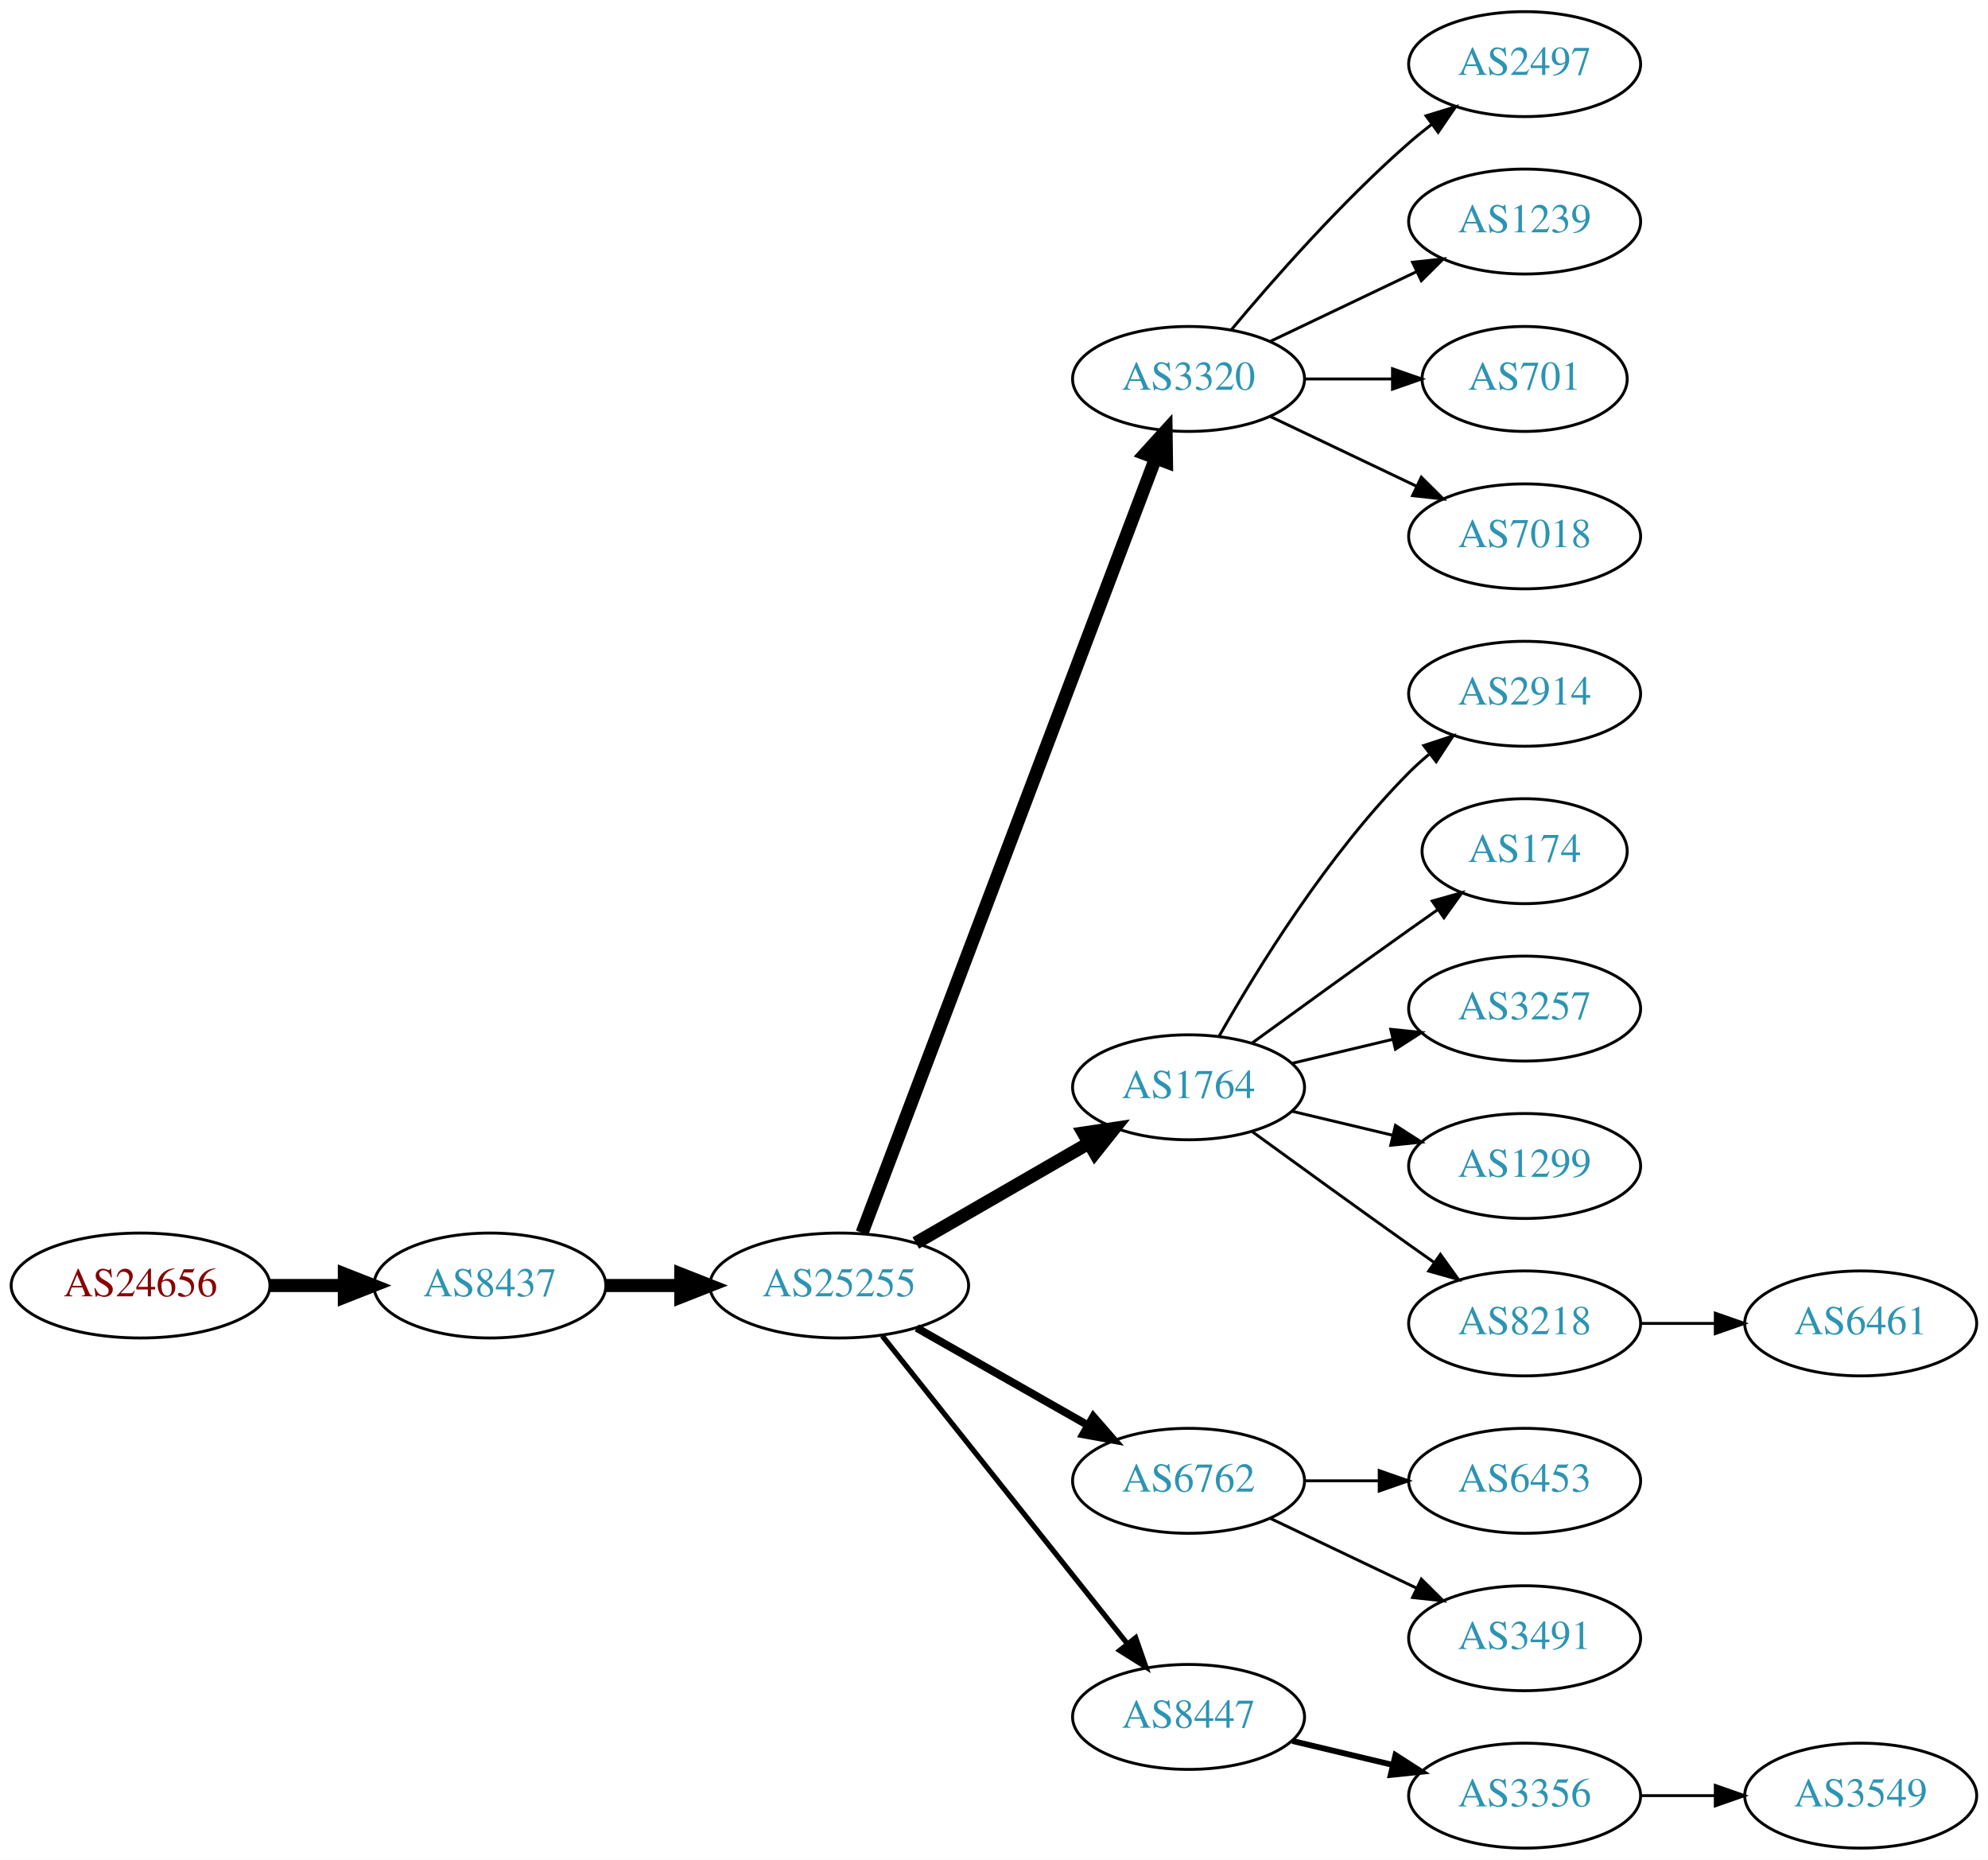
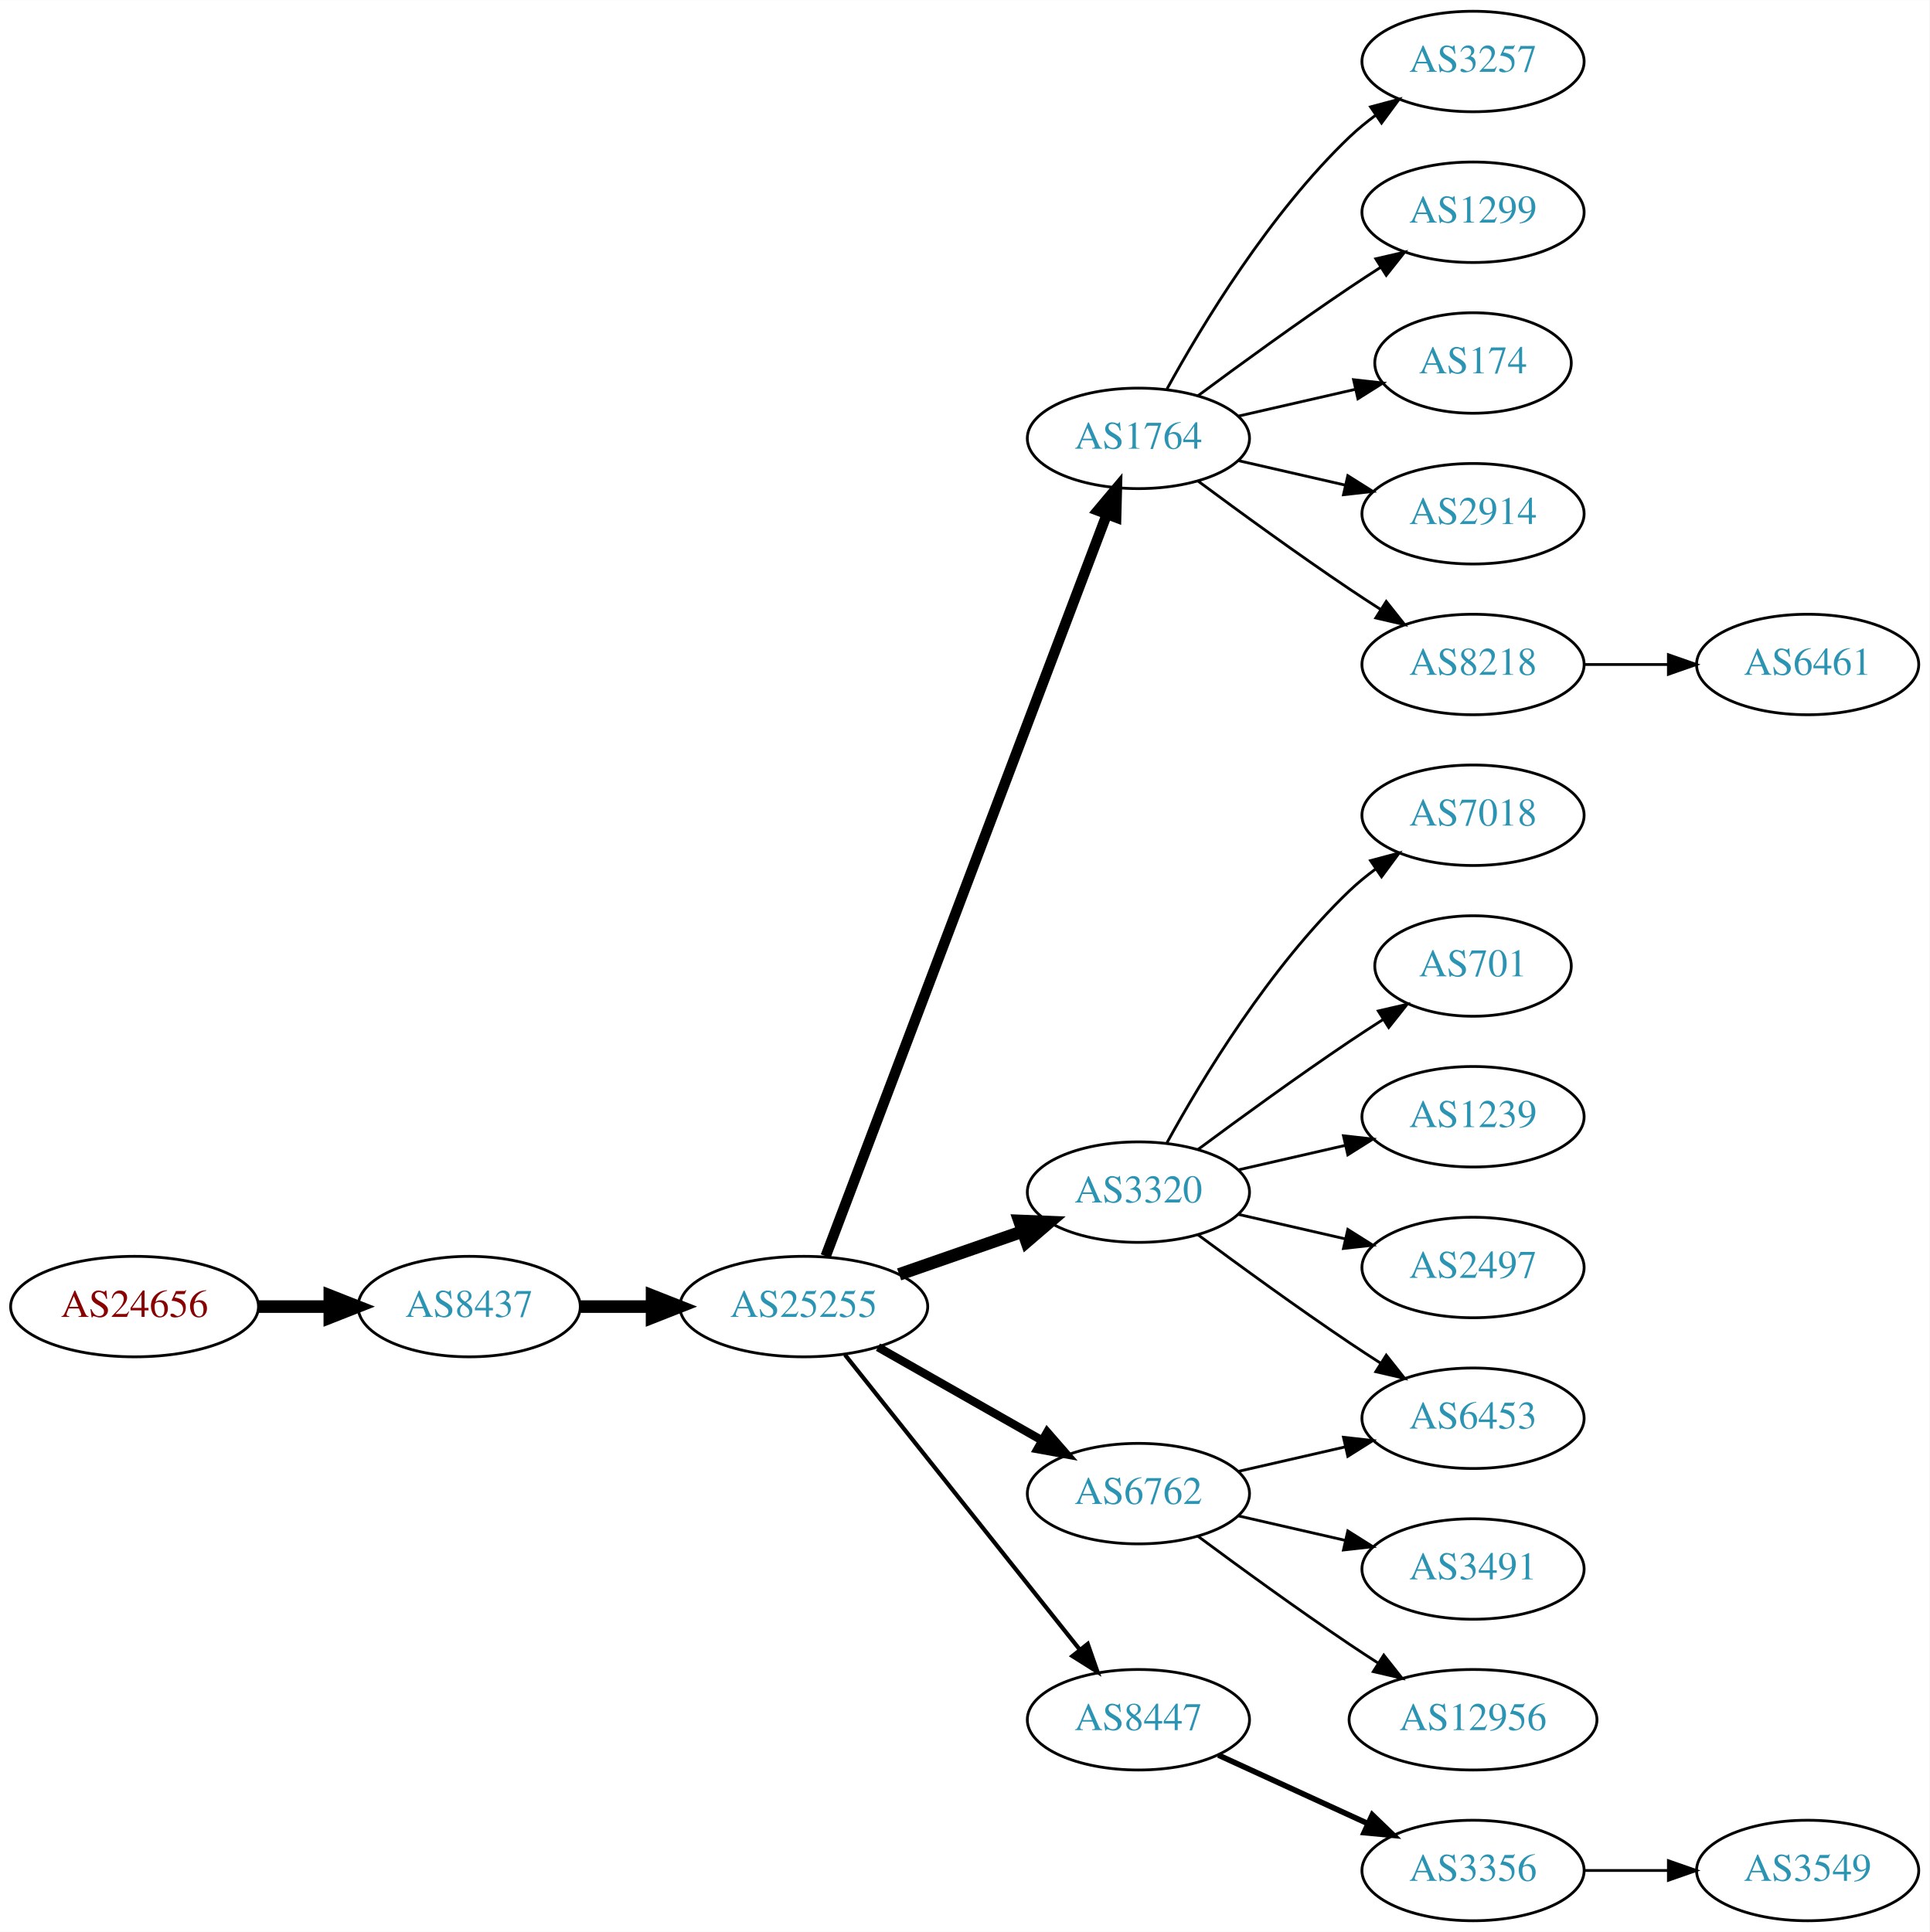
- <svg xmlns="http://www.w3.org/2000/svg" xmlns:xlink="http://www.w3.org/1999/xlink" width="682pt" height="638pt" viewBox="0.00 0.00 681.96 638.00">
-   <g id="graph0" class="graph" transform="scale(1 1) rotate(0) translate(4 634)">
-     <polygon fill="white" stroke="none" points="-4,4 -4,-634 677.956,-634 677.956,4 -4,4" />
+ <svg xmlns="http://www.w3.org/2000/svg" xmlns:xlink="http://www.w3.org/1999/xlink" width="691pt" height="692pt" viewBox="0.00 0.00 691.06 692.00">
+   <g id="graph0" class="graph" transform="scale(1 1) rotate(0) translate(4 688)">
+     <polygon fill="white" stroke="none" points="-4,4 -4,-688 687.055,-688 687.055,4 -4,4" />
    <g id="node1" class="node">
      <g id="a_node1">
        <a xlink:href="/asn/24656" xlink:title="AS24656 ~ ARZ Allgemeines Rechenzentrum GmbH [AT]">
-           <ellipse fill="#ffffff" stroke="black" cx="44.196" cy="-193" rx="44.393" ry="18" />
-           <text text-anchor="middle" x="44.196" y="-189.3" font-family="Times,serif" font-size="14.00" fill="#880000">AS24656</text>
+           <ellipse fill="#ffffff" stroke="black" cx="44.196" cy="-220" rx="44.393" ry="18" />
+           <text text-anchor="middle" x="44.196" y="-216.3" font-family="Times,serif" font-size="14.00" fill="#880000">AS24656</text>
        </a>
      </g>
    </g>
    <g id="node2" class="node">
      <g id="a_node2">
        <a xlink:href="/asn/8437" xlink:title="AS8437 ~ Hutchison Drei Austria GmbH [AT]">
-           <ellipse fill="#ffffff" stroke="black" cx="164.039" cy="-193" rx="39.794" ry="18" />
-           <text text-anchor="middle" x="164.039" y="-189.3" font-family="Times,serif" font-size="14.00" fill="#2c94b3">AS8437</text>
+           <ellipse fill="#ffffff" stroke="black" cx="164.039" cy="-220" rx="39.794" ry="18" />
+           <text text-anchor="middle" x="164.039" y="-216.3" font-family="Times,serif" font-size="14.00" fill="#2c94b3">AS8437</text>
        </a>
      </g>
    </g>
    <g id="edge1" class="edge">
-       <path fill="none" stroke="black" stroke-width="4.5" d="M88.407,-193C96.72,-193 105.482,-193 113.965,-193" />
-       <polygon fill="black" stroke="black" stroke-width="4.5" points="114.123,-196.938 124.123,-193 114.123,-189.063 114.123,-196.938" />
+       <path fill="none" stroke="black" stroke-width="4.5" d="M88.407,-220C96.72,-220 105.482,-220 113.965,-220" />
+       <polygon fill="black" stroke="black" stroke-width="4.5" points="114.123,-223.938 124.123,-220 114.123,-216.063 114.123,-223.938" />
    </g>
    <g id="node3" class="node">
      <g id="a_node3">
        <a xlink:href="/asn/25255" xlink:title="AS25255 ~ ==&gt; TELE2 AUSTRIA &lt;== [AT]">
-           <ellipse fill="#ffffff" stroke="black" cx="283.881" cy="-193" rx="44.393" ry="18" />
-           <text text-anchor="middle" x="283.881" y="-189.3" font-family="Times,serif" font-size="14.00" fill="#2c94b3">AS25255</text>
+           <ellipse fill="#ffffff" stroke="black" cx="283.881" cy="-220" rx="44.393" ry="18" />
+           <text text-anchor="middle" x="283.881" y="-216.3" font-family="Times,serif" font-size="14.00" fill="#2c94b3">AS25255</text>
        </a>
      </g>
    </g>
    <g id="edge2" class="edge">
-       <path fill="none" stroke="black" stroke-width="4.5" d="M203.951,-193C212.054,-193 220.729,-193 229.255,-193" />
-       <polygon fill="black" stroke="black" stroke-width="4.5" points="229.533,-196.938 239.533,-193 229.533,-189.063 229.533,-196.938" />
+       <path fill="none" stroke="black" stroke-width="4.5" d="M203.951,-220C212.054,-220 220.729,-220 229.255,-220" />
+       <polygon fill="black" stroke="black" stroke-width="4.5" points="229.533,-223.938 239.533,-220 229.533,-216.063 229.533,-223.938" />
    </g>
    <g id="node4" class="node">
      <g id="a_node4">
-         <a xlink:href="/asn/3320" xlink:title="AS3320 ~ DTAG [DE]">
-           <ellipse fill="#ffffff" stroke="black" cx="403.724" cy="-504" rx="39.794" ry="18" />
-           <text text-anchor="middle" x="403.724" y="-500.3" font-family="Times,serif" font-size="14.00" fill="#2c94b3">AS3320</text>
+         <a xlink:href="/asn/1764" xlink:title="AS1764 ~ NEXTLAYER-AS [AT]">
+           <ellipse fill="#ffffff" stroke="black" cx="403.724" cy="-531" rx="39.794" ry="18" />
+           <text text-anchor="middle" x="403.724" y="-527.3" font-family="Times,serif" font-size="14.00" fill="#2c94b3">AS1764</text>
        </a>
      </g>
    </g>
    <g id="edge3" class="edge">
-       <path fill="none" stroke="black" stroke-width="4.5" d="M291.726,-211.065C311.502,-263.256 368.805,-414.485 392.393,-476.736" />
-       <polygon fill="black" stroke="black" stroke-width="4.5" points="388.781,-478.317 396.007,-486.273 396.145,-475.526 388.781,-478.317" />
+       <path fill="none" stroke="black" stroke-width="3.75" d="M291.726,-238.065C311.502,-290.256 368.805,-441.485 392.393,-503.736" />
+       <polygon fill="black" stroke="black" stroke-width="3.75" points="389.19,-505.162 396.007,-513.273 395.736,-502.681 389.19,-505.162" />
    </g>
    <g id="node5" class="node">
      <g id="a_node5">
-         <a xlink:href="/asn/1764" xlink:title="AS1764 ~ NEXTLAYER-AS [AT]">
+         <a xlink:href="/asn/3320" xlink:title="AS3320 ~ DTAG [DE]">
          <ellipse fill="#ffffff" stroke="black" cx="403.724" cy="-261" rx="39.794" ry="18" />
-           <text text-anchor="middle" x="403.724" y="-257.3" font-family="Times,serif" font-size="14.00" fill="#2c94b3">AS1764</text>
+           <text text-anchor="middle" x="403.724" y="-257.3" font-family="Times,serif" font-size="14.00" fill="#2c94b3">AS3320</text>
        </a>
      </g>
    </g>
    <g id="edge4" class="edge">
-       <path fill="none" stroke="black" stroke-width="4.5" d="M310.161,-207.588C327.481,-217.582 350.632,-230.941 369.448,-241.799" />
-       <polygon fill="black" stroke="black" stroke-width="4.5" points="367.663,-245.314 378.292,-246.902 371.599,-238.493 367.663,-245.314" />
+       <path fill="none" stroke="black" stroke-width="4.5" d="M318.021,-231.53C331.738,-236.302 347.777,-241.883 362.187,-246.896" />
+       <polygon fill="black" stroke="black" stroke-width="4.5" points="361.115,-250.692 371.853,-250.26 363.703,-243.255 361.115,-250.692" />
    </g>
    <g id="node6" class="node">
      <g id="a_node6">
        <a xlink:href="/asn/6762" xlink:title="AS6762 ~ TELECOM ITALIA SPARKLE S.p.A. [IT]">
-           <ellipse fill="#ffffff" stroke="black" cx="403.724" cy="-126" rx="39.794" ry="18" />
-           <text text-anchor="middle" x="403.724" y="-122.3" font-family="Times,serif" font-size="14.00" fill="#2c94b3">AS6762</text>
+           <ellipse fill="#ffffff" stroke="black" cx="403.724" cy="-153" rx="39.794" ry="18" />
+           <text text-anchor="middle" x="403.724" y="-149.3" font-family="Times,serif" font-size="14.00" fill="#2c94b3">AS6762</text>
        </a>
      </g>
    </g>
    <g id="edge5" class="edge">
-       <path fill="none" stroke="black" stroke-width="2.7" d="M310.451,-178.462C327.671,-168.672 350.556,-155.66 369.227,-145.045" />
-       <polygon fill="black" stroke="black" stroke-width="2.7" points="371.048,-148.036 378.011,-140.05 367.588,-141.95 371.048,-148.036" />
+       <path fill="none" stroke="black" stroke-width="3" d="M310.451,-205.462C327.671,-195.672 350.556,-182.66 369.227,-172.045" />
+       <polygon fill="black" stroke="black" stroke-width="3" points="371.048,-175.036 378.011,-167.05 367.588,-168.95 371.048,-175.036" />
    </g>
    <g id="node7" class="node">
      <g id="a_node7">
        <a xlink:href="/asn/8447" xlink:title="AS8447 ~ A1 Telekom Austria AG [AT]">
-           <ellipse fill="#ffffff" stroke="black" cx="403.724" cy="-45" rx="39.794" ry="18" />
-           <text text-anchor="middle" x="403.724" y="-41.3" font-family="Times,serif" font-size="14.00" fill="#2c94b3">AS8447</text>
+           <ellipse fill="#ffffff" stroke="black" cx="403.724" cy="-72" rx="39.794" ry="18" />
+           <text text-anchor="middle" x="403.724" y="-68.3" font-family="Times,serif" font-size="14.00" fill="#2c94b3">AS8447</text>
        </a>
      </g>
    </g>
    <g id="edge6" class="edge">
-       <path fill="none" stroke="black" stroke-width="1.8" d="M298.63,-175.733C319.386,-149.666 358.831,-100.126 382.755,-70.079" />
-       <polygon fill="black" stroke="black" stroke-width="1.8" points="385.572,-72.16 389.063,-62.157 380.096,-67.8 385.572,-72.16" />
+       <path fill="none" stroke="black" stroke-width="1.5" d="M298.63,-202.733C319.386,-176.666 358.831,-127.126 382.755,-97.079" />
+       <polygon fill="black" stroke="black" stroke-width="1.5" points="385.572,-99.16 389.063,-89.157 380.096,-94.8 385.572,-99.16" />
    </g>
    <g id="node8" class="node">
      <g id="a_node8">
-         <a xlink:href="/asn/2497" xlink:title="AS2497 ~ Internet Initiative Japan Inc. [JP]">
-           <ellipse fill="#ffffff" stroke="black" cx="519.017" cy="-612" rx="39.794" ry="18" />
-           <text text-anchor="middle" x="519.017" y="-608.3" font-family="Times,serif" font-size="14.00" fill="#2c94b3">AS2497</text>
+         <a xlink:href="/asn/3257" xlink:title="AS3257 ~ GTT [DE]">
+           <ellipse fill="#ffffff" stroke="black" cx="523.566" cy="-666" rx="39.794" ry="18" />
+           <text text-anchor="middle" x="523.566" y="-662.3" font-family="Times,serif" font-size="14.00" fill="#2c94b3">AS3257</text>
        </a>
      </g>
    </g>
    <g id="edge7" class="edge">
-       <path fill="none" stroke="black" d="M418.354,-520.817C432.636,-537.929 456.183,-564.745 479.37,-585 481.836,-587.154 484.475,-589.294 487.172,-591.372" />
-       <polygon fill="black" stroke="black" points="485.197,-594.264 495.326,-597.37 489.345,-588.625 485.197,-594.264" />
+       <path fill="none" stroke="black" d="M413.965,-548.713C426.51,-571.561 450.687,-611.611 479.37,-639 482.238,-641.739 485.427,-644.347 488.736,-646.785" />
+       <polygon fill="black" stroke="black" points="486.86,-649.742 497.096,-652.477 490.8,-643.956 486.86,-649.742" />
    </g>
    <g id="node9" class="node">
      <g id="a_node9">
-         <a xlink:href="/asn/1239" xlink:title="AS1239 ~ Sprint [US]">
-           <ellipse fill="#ffffff" stroke="black" cx="519.017" cy="-558" rx="39.794" ry="18" />
-           <text text-anchor="middle" x="519.017" y="-554.3" font-family="Times,serif" font-size="14.00" fill="#2c94b3">AS1239</text>
+         <a xlink:href="/asn/1299" xlink:title="AS1299 ~ Telia Carrier [EU]">
+           <ellipse fill="#ffffff" stroke="black" cx="523.566" cy="-612" rx="39.794" ry="18" />
+           <text text-anchor="middle" x="523.566" y="-608.3" font-family="Times,serif" font-size="14.00" fill="#2c94b3">AS1299</text>
        </a>
      </g>
    </g>
    <g id="edge8" class="edge">
-       <path fill="none" stroke="black" d="M431.86,-516.934C446.854,-524.081 465.675,-533.052 481.898,-540.785" />
-       <polygon fill="black" stroke="black" points="480.569,-544.028 491.102,-545.171 483.581,-537.709 480.569,-544.028" />
+       <path fill="none" stroke="black" d="M425.054,-546.277C439.916,-557.304 460.661,-572.407 479.37,-585 482.919,-587.389 486.67,-589.839 490.418,-592.242" />
+       <polygon fill="black" stroke="black" points="488.744,-595.325 499.067,-597.712 492.486,-589.409 488.744,-595.325" />
    </g>
    <g id="node10" class="node">
      <g id="a_node10">
-         <a xlink:href="/asn/701" xlink:title="AS701 ~ UUNET [US]">
-           <ellipse fill="#ffffff" stroke="black" cx="519.017" cy="-504" rx="35.194" ry="18" />
-           <text text-anchor="middle" x="519.017" y="-500.3" font-family="Times,serif" font-size="14.00" fill="#2c94b3">AS701</text>
+         <a xlink:href="/asn/174" xlink:title="AS174 ~ Cogent Communications [US]">
+           <ellipse fill="#ffffff" stroke="black" cx="523.566" cy="-558" rx="35.194" ry="18" />
+           <text text-anchor="middle" x="523.566" y="-554.3" font-family="Times,serif" font-size="14.00" fill="#2c94b3">AS174</text>
        </a>
      </g>
    </g>
    <g id="edge9" class="edge">
-       <path fill="none" stroke="black" d="M443.396,-504C453.101,-504 463.592,-504 473.555,-504" />
-       <polygon fill="black" stroke="black" points="473.691,-507.5 483.691,-504 473.691,-500.5 473.691,-507.5" />
+       <path fill="none" stroke="black" d="M439.443,-538.955C452.536,-541.955 467.558,-545.396 481.199,-548.522" />
+       <polygon fill="black" stroke="black" points="480.777,-552.016 491.306,-550.838 482.34,-545.193 480.777,-552.016" />
    </g>
    <g id="node11" class="node">
      <g id="a_node11">
-         <a xlink:href="/asn/7018" xlink:title="AS7018 ~ AT&amp;T Services, Inc. [US]">
-           <ellipse fill="#ffffff" stroke="black" cx="519.017" cy="-450" rx="39.794" ry="18" />
-           <text text-anchor="middle" x="519.017" y="-446.3" font-family="Times,serif" font-size="14.00" fill="#2c94b3">AS7018</text>
+         <a xlink:href="/asn/2914" xlink:title="AS2914 ~ NTT America, Inc. [US]">
+           <ellipse fill="#ffffff" stroke="black" cx="523.566" cy="-504" rx="39.794" ry="18" />
+           <text text-anchor="middle" x="523.566" y="-500.3" font-family="Times,serif" font-size="14.00" fill="#2c94b3">AS2914</text>
        </a>
      </g>
    </g>
    <g id="edge10" class="edge">
-       <path fill="none" stroke="black" d="M431.86,-491.066C446.854,-483.919 465.675,-474.948 481.898,-467.215" />
-       <polygon fill="black" stroke="black" points="483.581,-470.291 491.102,-462.829 480.569,-463.972 483.581,-470.291" />
+       <path fill="none" stroke="black" d="M439.443,-523.045C451.443,-520.296 465.064,-517.175 477.756,-514.267" />
+       <polygon fill="black" stroke="black" points="478.722,-517.636 487.688,-511.991 477.159,-510.813 478.722,-517.636" />
    </g>
    <g id="node12" class="node">
      <g id="a_node12">
-         <a xlink:href="/asn/2914" xlink:title="AS2914 ~ NTT America, Inc. [US]">
-           <ellipse fill="#ffffff" stroke="black" cx="519.017" cy="-396" rx="39.794" ry="18" />
-           <text text-anchor="middle" x="519.017" y="-392.3" font-family="Times,serif" font-size="14.00" fill="#2c94b3">AS2914</text>
+         <a xlink:href="/asn/8218" xlink:title="AS8218 ~ legacy Neotelecoms [FR]">
+           <ellipse fill="#ffffff" stroke="black" cx="523.566" cy="-450" rx="39.794" ry="18" />
+           <text text-anchor="middle" x="523.566" y="-446.3" font-family="Times,serif" font-size="14.00" fill="#2c94b3">AS8218</text>
        </a>
      </g>
    </g>
    <g id="edge11" class="edge">
-       <path fill="none" stroke="black" d="M414.184,-278.49C426.965,-301.096 451.398,-340.886 479.37,-369 481.481,-371.121 483.777,-373.188 486.163,-375.171" />
-       <polygon fill="black" stroke="black" points="484.415,-378.242 494.478,-381.556 488.678,-372.69 484.415,-378.242" />
+       <path fill="none" stroke="black" d="M425.054,-515.723C439.916,-504.696 460.661,-489.593 479.37,-477 482.919,-474.611 486.67,-472.161 490.418,-469.758" />
+       <polygon fill="black" stroke="black" points="492.486,-472.591 499.067,-464.288 488.744,-466.675 492.486,-472.591" />
    </g>
    <g id="node13" class="node">
      <g id="a_node13">
-         <a xlink:href="/asn/174" xlink:title="AS174 ~ Cogent Communications [US]">
-           <ellipse fill="#ffffff" stroke="black" cx="519.017" cy="-342" rx="35.194" ry="18" />
-           <text text-anchor="middle" x="519.017" y="-338.3" font-family="Times,serif" font-size="14.00" fill="#2c94b3">AS174</text>
+         <a xlink:href="/asn/7018" xlink:title="AS7018 ~ AT&amp;T Services, Inc. [US]">
+           <ellipse fill="#ffffff" stroke="black" cx="523.566" cy="-396" rx="39.794" ry="18" />
+           <text text-anchor="middle" x="523.566" y="-392.3" font-family="Times,serif" font-size="14.00" fill="#2c94b3">AS7018</text>
        </a>
      </g>
    </g>
    <g id="edge12" class="edge">
-       <path fill="none" stroke="black" d="M425.572,-276.222C440.506,-287.091 461.12,-302.025 479.37,-315 482.581,-317.282 485.95,-319.661 489.304,-322.018" />
-       <polygon fill="black" stroke="black" points="487.316,-324.899 497.515,-327.77 491.332,-319.166 487.316,-324.899" />
+       <path fill="none" stroke="black" d="M413.965,-278.713C426.51,-301.561 450.687,-341.611 479.37,-369 482.238,-371.739 485.427,-374.347 488.736,-376.785" />
+       <polygon fill="black" stroke="black" points="486.86,-379.742 497.096,-382.477 490.8,-373.956 486.86,-379.742" />
    </g>
    <g id="node14" class="node">
      <g id="a_node14">
-         <a xlink:href="/asn/3257" xlink:title="AS3257 ~ GTT [DE]">
-           <ellipse fill="#ffffff" stroke="black" cx="519.017" cy="-288" rx="39.794" ry="18" />
-           <text text-anchor="middle" x="519.017" y="-284.3" font-family="Times,serif" font-size="14.00" fill="#2c94b3">AS3257</text>
+         <a xlink:href="/asn/701" xlink:title="AS701 ~ UUNET [US]">
+           <ellipse fill="#ffffff" stroke="black" cx="523.566" cy="-342" rx="35.194" ry="18" />
+           <text text-anchor="middle" x="523.566" y="-338.3" font-family="Times,serif" font-size="14.00" fill="#2c94b3">AS701</text>
        </a>
      </g>
    </g>
    <g id="edge13" class="edge">
-       <path fill="none" stroke="black" d="M439.331,-269.248C450.202,-271.838 462.357,-274.735 473.799,-277.462" />
-       <polygon fill="black" stroke="black" points="473.082,-280.889 483.621,-279.803 474.705,-274.08 473.082,-280.889" />
+       <path fill="none" stroke="black" d="M425.054,-276.277C439.916,-287.304 460.661,-302.407 479.37,-315 483.188,-317.569 487.238,-320.21 491.268,-322.786" />
+       <polygon fill="black" stroke="black" points="489.637,-325.895 499.962,-328.271 493.372,-319.975 489.637,-325.895" />
    </g>
    <g id="node15" class="node">
      <g id="a_node15">
-         <a xlink:href="/asn/1299" xlink:title="AS1299 ~ Telia Carrier [EU]">
-           <ellipse fill="#ffffff" stroke="black" cx="519.017" cy="-234" rx="39.794" ry="18" />
-           <text text-anchor="middle" x="519.017" y="-230.3" font-family="Times,serif" font-size="14.00" fill="#2c94b3">AS1299</text>
+         <a xlink:href="/asn/1239" xlink:title="AS1239 ~ Sprint [US]">
+           <ellipse fill="#ffffff" stroke="black" cx="523.566" cy="-288" rx="39.794" ry="18" />
+           <text text-anchor="middle" x="523.566" y="-284.3" font-family="Times,serif" font-size="14.00" fill="#2c94b3">AS1239</text>
        </a>
      </g>
    </g>
    <g id="edge14" class="edge">
-       <path fill="none" stroke="black" d="M439.331,-252.752C450.202,-250.162 462.357,-247.265 473.799,-244.538" />
-       <polygon fill="black" stroke="black" points="474.705,-247.92 483.621,-242.197 473.082,-241.111 474.705,-247.92" />
+       <path fill="none" stroke="black" d="M439.443,-268.955C451.443,-271.704 465.064,-274.825 477.756,-277.733" />
+       <polygon fill="black" stroke="black" points="477.159,-281.187 487.688,-280.009 478.722,-274.364 477.159,-281.187" />
    </g>
    <g id="node16" class="node">
      <g id="a_node16">
-         <a xlink:href="/asn/8218" xlink:title="AS8218 ~ legacy Neotelecoms [FR]">
-           <ellipse fill="#ffffff" stroke="black" cx="519.017" cy="-180" rx="39.794" ry="18" />
-           <text text-anchor="middle" x="519.017" y="-176.3" font-family="Times,serif" font-size="14.00" fill="#2c94b3">AS8218</text>
+         <a xlink:href="/asn/6453" xlink:title="AS6453 ~ TATA COMMUNICATIONS (AMERICA) INC [US]">
+           <ellipse fill="#ffffff" stroke="black" cx="523.566" cy="-180" rx="39.794" ry="18" />
+           <text text-anchor="middle" x="523.566" y="-176.3" font-family="Times,serif" font-size="14.00" fill="#2c94b3">AS6453</text>
        </a>
      </g>
    </g>
    <g id="edge15" class="edge">
-       <path fill="none" stroke="black" d="M425.572,-245.778C440.506,-234.909 461.12,-219.975 479.37,-207 482.191,-204.995 485.134,-202.915 488.082,-200.841" />
-       <polygon fill="black" stroke="black" points="490.128,-203.681 496.306,-195.074 486.109,-197.95 490.128,-203.681" />
+       <path fill="none" stroke="black" d="M425.054,-245.723C439.916,-234.696 460.661,-219.593 479.37,-207 482.919,-204.611 486.67,-202.161 490.418,-199.758" />
+       <polygon fill="black" stroke="black" points="492.486,-202.591 499.067,-194.288 488.744,-196.675 492.486,-202.591" />
    </g>
    <g id="node17" class="node">
      <g id="a_node17">
-         <a xlink:href="/asn/6453" xlink:title="AS6453 ~ TATA COMMUNICATIONS (AMERICA) INC [US]">
-           <ellipse fill="#ffffff" stroke="black" cx="519.017" cy="-126" rx="39.794" ry="18" />
-           <text text-anchor="middle" x="519.017" y="-122.3" font-family="Times,serif" font-size="14.00" fill="#2c94b3">AS6453</text>
+         <a xlink:href="/asn/2497" xlink:title="AS2497 ~ Internet Initiative Japan Inc. [JP]">
+           <ellipse fill="#ffffff" stroke="black" cx="523.566" cy="-234" rx="39.794" ry="18" />
+           <text text-anchor="middle" x="523.566" y="-230.3" font-family="Times,serif" font-size="14.00" fill="#2c94b3">AS2497</text>
        </a>
      </g>
    </g>
    <g id="edge16" class="edge">
-       <path fill="none" stroke="black" d="M443.396,-126C451.599,-126 460.363,-126 468.895,-126" />
-       <polygon fill="black" stroke="black" points="469.134,-129.5 479.134,-126 469.134,-122.5 469.134,-129.5" />
+       <path fill="none" stroke="black" d="M439.443,-253.045C451.443,-250.296 465.064,-247.175 477.756,-244.267" />
+       <polygon fill="black" stroke="black" points="478.722,-247.636 487.688,-241.991 477.159,-240.813 478.722,-247.636" />
+     </g>
+     <g id="edge21" class="edge">
+       <path fill="none" stroke="black" d="M439.443,-160.955C451.443,-163.704 465.064,-166.825 477.756,-169.733" />
+       <polygon fill="black" stroke="black" points="477.159,-173.187 487.688,-172.009 478.722,-166.364 477.159,-173.187" />
+     </g>
+     <g id="node20" class="node">
+       <g id="a_node20">
+         <a xlink:href="/asn/3491" xlink:title="AS3491 ~ PCCW Global, Inc. [US]">
+           <ellipse fill="#ffffff" stroke="black" cx="523.566" cy="-126" rx="39.794" ry="18" />
+           <text text-anchor="middle" x="523.566" y="-122.3" font-family="Times,serif" font-size="14.00" fill="#2c94b3">AS3491</text>
+         </a>
+       </g>
+     </g>
+     <g id="edge19" class="edge">
+       <path fill="none" stroke="black" d="M439.443,-145.045C451.443,-142.296 465.064,-139.175 477.756,-136.267" />
+       <polygon fill="black" stroke="black" points="478.722,-139.636 487.688,-133.991 477.159,-132.813 478.722,-139.636" />
+     </g>
+     <g id="node21" class="node">
+       <g id="a_node21">
+         <a xlink:href="/asn/12956" xlink:title="AS12956 ~ TELXIUS [ES]">
+           <ellipse fill="#ffffff" stroke="black" cx="523.566" cy="-72" rx="44.393" ry="18" />
+           <text text-anchor="middle" x="523.566" y="-68.3" font-family="Times,serif" font-size="14.00" fill="#2c94b3">AS12956</text>
+         </a>
+       </g>
+     </g>
+     <g id="edge20" class="edge">
+       <path fill="none" stroke="black" d="M425.054,-137.723C439.916,-126.696 460.661,-111.593 479.37,-99 482.66,-96.785 486.123,-94.518 489.597,-92.285" />
+       <polygon fill="black" stroke="black" points="491.594,-95.163 498.165,-86.852 487.845,-89.252 491.594,-95.163" />
    </g>
    <g id="node18" class="node">
      <g id="a_node18">
-         <a xlink:href="/asn/3491" xlink:title="AS3491 ~ PCCW Global, Inc. [US]">
-           <ellipse fill="#ffffff" stroke="black" cx="519.017" cy="-72" rx="39.794" ry="18" />
-           <text text-anchor="middle" x="519.017" y="-68.3" font-family="Times,serif" font-size="14.00" fill="#2c94b3">AS3491</text>
+         <a xlink:href="/asn/3356" xlink:title="AS3356 ~ Level 3 Parent, LLC [US]">
+           <ellipse fill="#ffffff" stroke="black" cx="523.566" cy="-18" rx="39.794" ry="18" />
+           <text text-anchor="middle" x="523.566" y="-14.3" font-family="Times,serif" font-size="14.00" fill="#2c94b3">AS3356</text>
        </a>
      </g>
    </g>
    <g id="edge17" class="edge">
-       <path fill="none" stroke="black" d="M431.86,-113.066C446.854,-105.919 465.675,-96.948 481.898,-89.215" />
-       <polygon fill="black" stroke="black" points="483.581,-92.291 491.102,-84.829 480.569,-85.972 483.581,-92.291" />
+       <path fill="none" stroke="black" stroke-width="2" d="M432.353,-59.339C448.31,-52.027 468.58,-42.739 485.863,-34.819" />
+       <polygon fill="black" stroke="black" stroke-width="2" points="487.478,-37.929 495.111,-30.581 484.562,-31.565 487.478,-37.929" />
+     </g>
+     <g id="node22" class="node">
+       <g id="a_node22">
+         <a xlink:href="/asn/6461" xlink:title="AS6461 ~ Zayo Bandwidth [US]">
+           <ellipse fill="#ffffff" stroke="black" cx="643.409" cy="-450" rx="39.794" ry="18" />
+           <text text-anchor="middle" x="643.409" y="-446.3" font-family="Times,serif" font-size="14.00" fill="#2c94b3">AS6461</text>
+         </a>
+       </g>
+     </g>
+     <g id="edge22" class="edge">
+       <path fill="none" stroke="black" d="M563.479,-450C573.032,-450 583.382,-450 593.345,-450" />
+       <polygon fill="black" stroke="black" points="593.537,-453.5 603.537,-450 593.537,-446.5 593.537,-453.5" />
    </g>
    <g id="node19" class="node">
      <g id="a_node19">
-         <a xlink:href="/asn/3356" xlink:title="AS3356 ~ Level 3 Parent, LLC [US]">
-           <ellipse fill="#ffffff" stroke="black" cx="519.017" cy="-18" rx="39.794" ry="18" />
-           <text text-anchor="middle" x="519.017" y="-14.3" font-family="Times,serif" font-size="14.00" fill="#2c94b3">AS3356</text>
+         <a xlink:href="/asn/3549" xlink:title="AS3549 ~ Level 3 Parent, LLC [US]">
+           <ellipse fill="#ffffff" stroke="black" cx="643.409" cy="-18" rx="39.794" ry="18" />
+           <text text-anchor="middle" x="643.409" y="-14.3" font-family="Times,serif" font-size="14.00" fill="#2c94b3">AS3549</text>
        </a>
      </g>
    </g>
    <g id="edge18" class="edge">
-       <path fill="none" stroke="black" stroke-width="2" d="M439.331,-36.752C450.202,-34.162 462.357,-31.265 473.799,-28.538" />
-       <polygon fill="black" stroke="black" stroke-width="2" points="474.705,-31.92 483.621,-26.197 473.082,-25.111 474.705,-31.92" />
-     </g>
-     <g id="node21" class="node">
-       <g id="a_node21">
-         <a xlink:href="/asn/6461" xlink:title="AS6461 ~ Zayo Bandwidth [US]">
-           <ellipse fill="#ffffff" stroke="black" cx="634.31" cy="-180" rx="39.794" ry="18" />
-           <text text-anchor="middle" x="634.31" y="-176.3" font-family="Times,serif" font-size="14.00" fill="#2c94b3">AS6461</text>
-         </a>
-       </g>
-     </g>
-     <g id="edge20" class="edge">
-       <path fill="none" stroke="black" d="M558.689,-180C566.892,-180 575.656,-180 584.188,-180" />
-       <polygon fill="black" stroke="black" points="584.427,-183.5 594.427,-180 584.427,-176.5 584.427,-183.5" />
-     </g>
-     <g id="node20" class="node">
-       <g id="a_node20">
-         <a xlink:href="/asn/3549" xlink:title="AS3549 ~ Level 3 Parent, LLC [US]">
-           <ellipse fill="#ffffff" stroke="black" cx="634.31" cy="-18" rx="39.794" ry="18" />
-           <text text-anchor="middle" x="634.31" y="-14.3" font-family="Times,serif" font-size="14.00" fill="#2c94b3">AS3549</text>
-         </a>
-       </g>
-     </g>
-     <g id="edge19" class="edge">
-       <path fill="none" stroke="black" d="M558.689,-18C566.892,-18 575.656,-18 584.188,-18" />
-       <polygon fill="black" stroke="black" points="584.427,-21.5 594.427,-18 584.427,-14.5 584.427,-21.5" />
+       <path fill="none" stroke="black" d="M563.479,-18C573.032,-18 583.382,-18 593.345,-18" />
+       <polygon fill="black" stroke="black" points="593.537,-21.5 603.537,-18 593.537,-14.5 593.537,-21.5" />
    </g>
  </g>
</svg>
